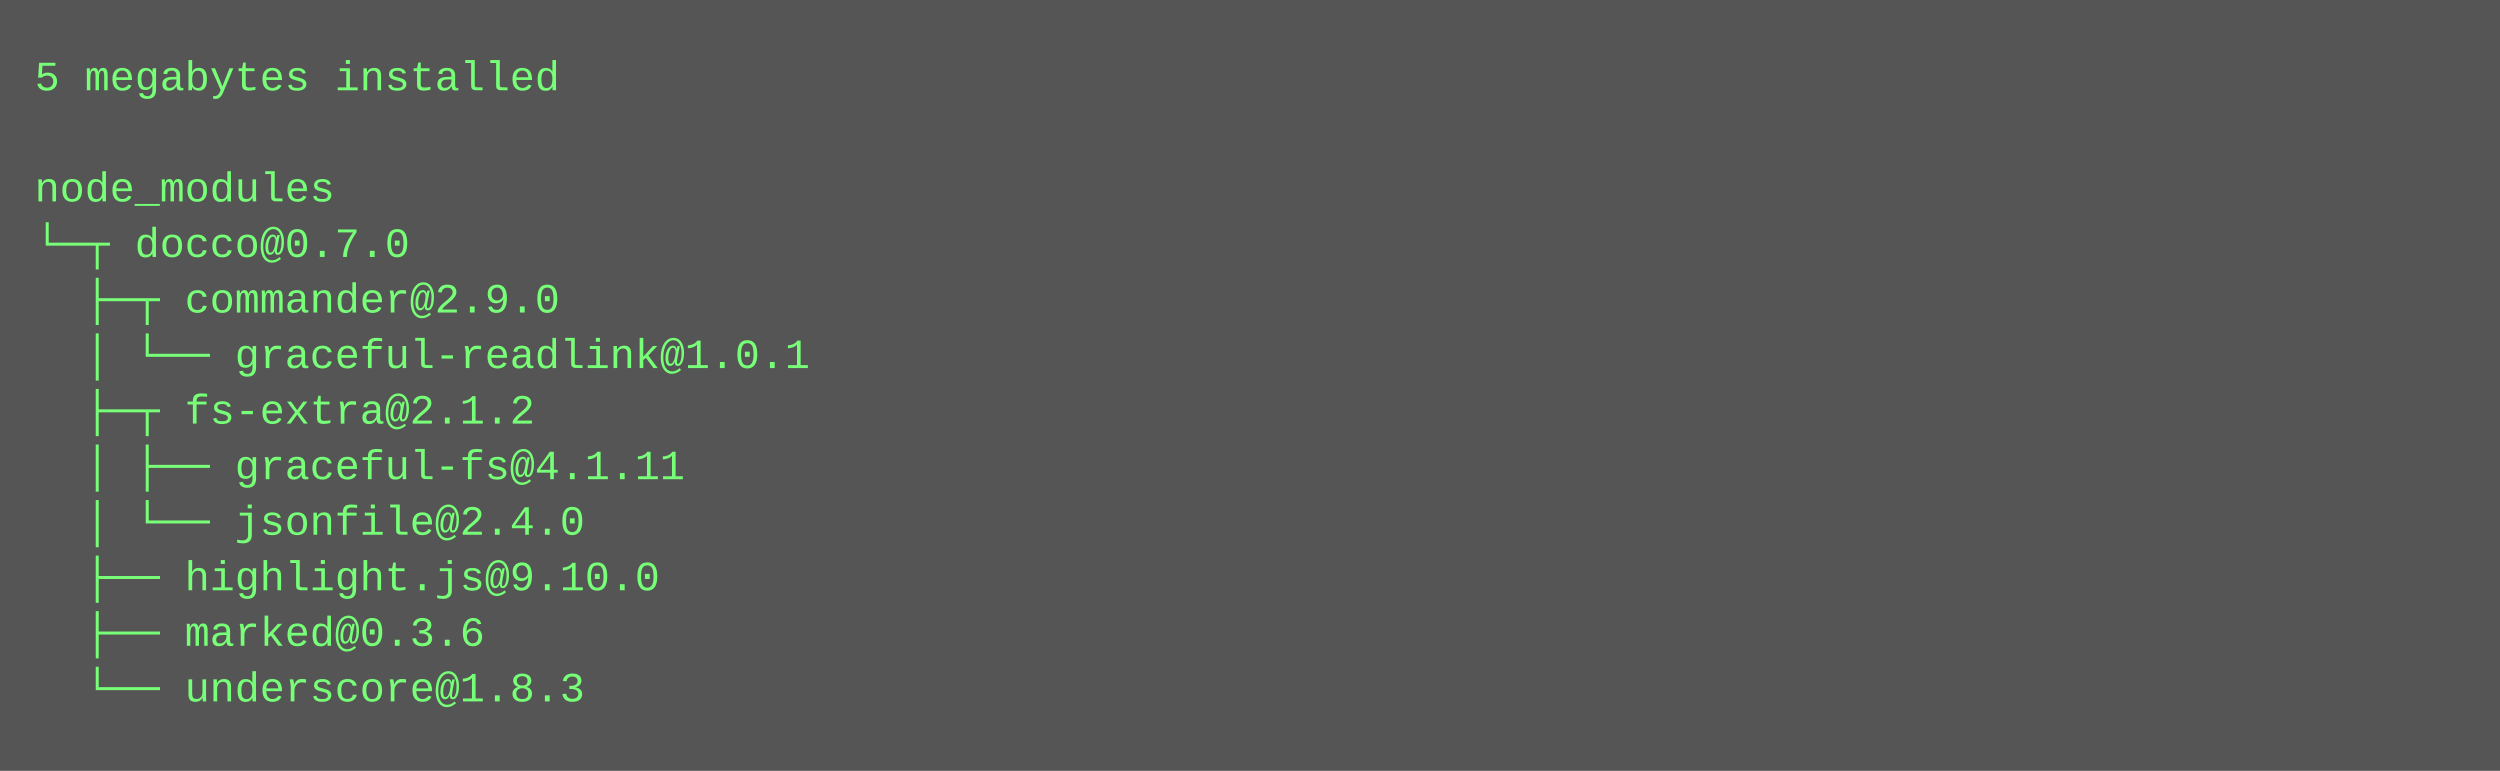
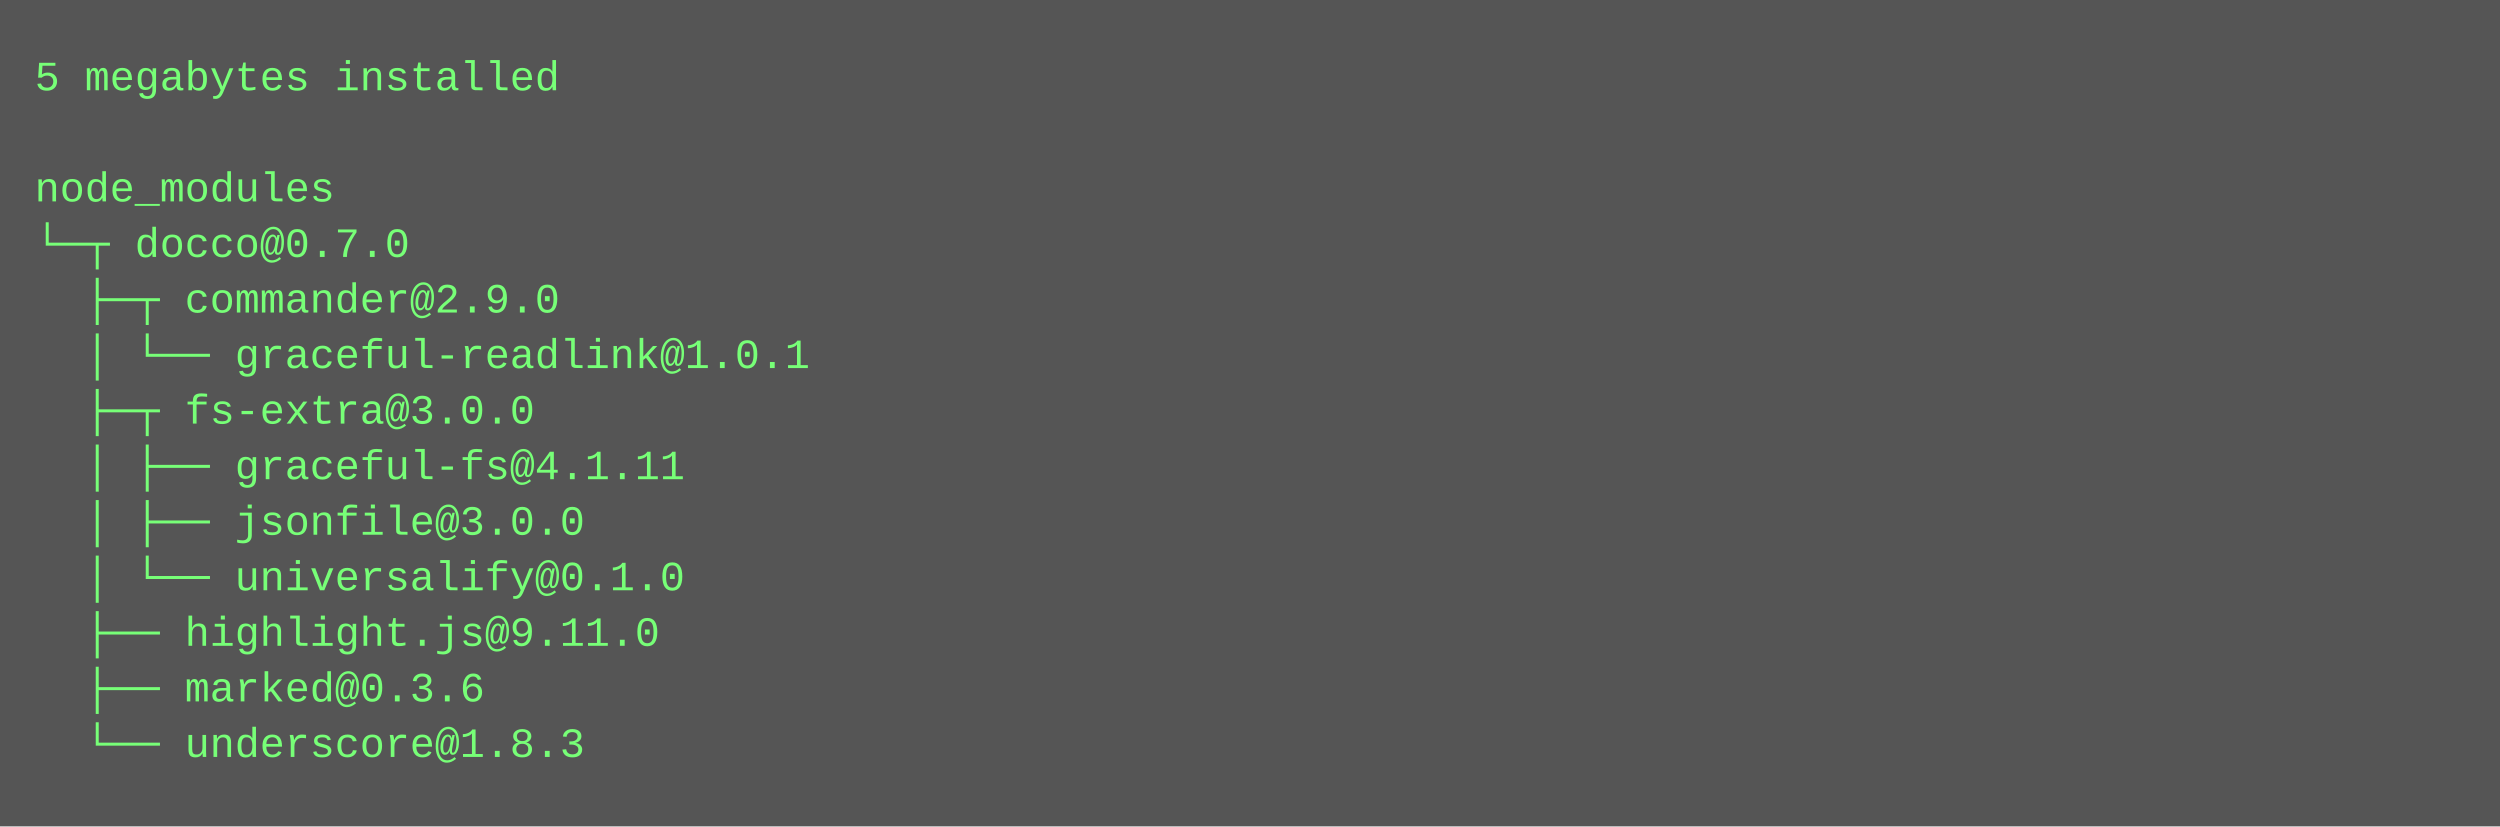
- <svg xmlns="http://www.w3.org/2000/svg" height="222" width="720">
-   <rect height="222" fill="#555" width="720" />
+ <svg xmlns="http://www.w3.org/2000/svg" height="238" width="720">
+   <rect height="238" fill="#555" width="720" />
  <text fill="#7f7" font-family="Courier New" font-size="12" xml:space="preserve">
    <tspan x="10" y="26">5 megabytes installed</tspan>
    <tspan x="10" y="42" />
    <tspan x="10" y="58">node_modules</tspan>
    <tspan x="10" y="74">└─┬ docco@0.7.0 </tspan>
    <tspan x="10" y="90">  ├─┬ commander@2.9.0 </tspan>
    <tspan x="10" y="106">  │ └── graceful-readlink@1.0.1 </tspan>
-     <tspan x="10" y="122">  ├─┬ fs-extra@2.1.2 </tspan>
+     <tspan x="10" y="122">  ├─┬ fs-extra@3.0.0 </tspan>
    <tspan x="10" y="138">  │ ├── graceful-fs@4.1.11 </tspan>
-     <tspan x="10" y="154">  │ └── jsonfile@2.4.0 </tspan>
-     <tspan x="10" y="170">  ├── highlight.js@9.10.0 </tspan>
-     <tspan x="10" y="186">  ├── marked@0.3.6 </tspan>
-     <tspan x="10" y="202">  └── underscore@1.8.3</tspan>
+     <tspan x="10" y="154">  │ ├── jsonfile@3.0.0 </tspan>
+     <tspan x="10" y="170">  │ └── universalify@0.1.0 </tspan>
+     <tspan x="10" y="186">  ├── highlight.js@9.11.0 </tspan>
+     <tspan x="10" y="202">  ├── marked@0.3.6 </tspan>
+     <tspan x="10" y="218">  └── underscore@1.8.3</tspan>
  </text>
</svg>
